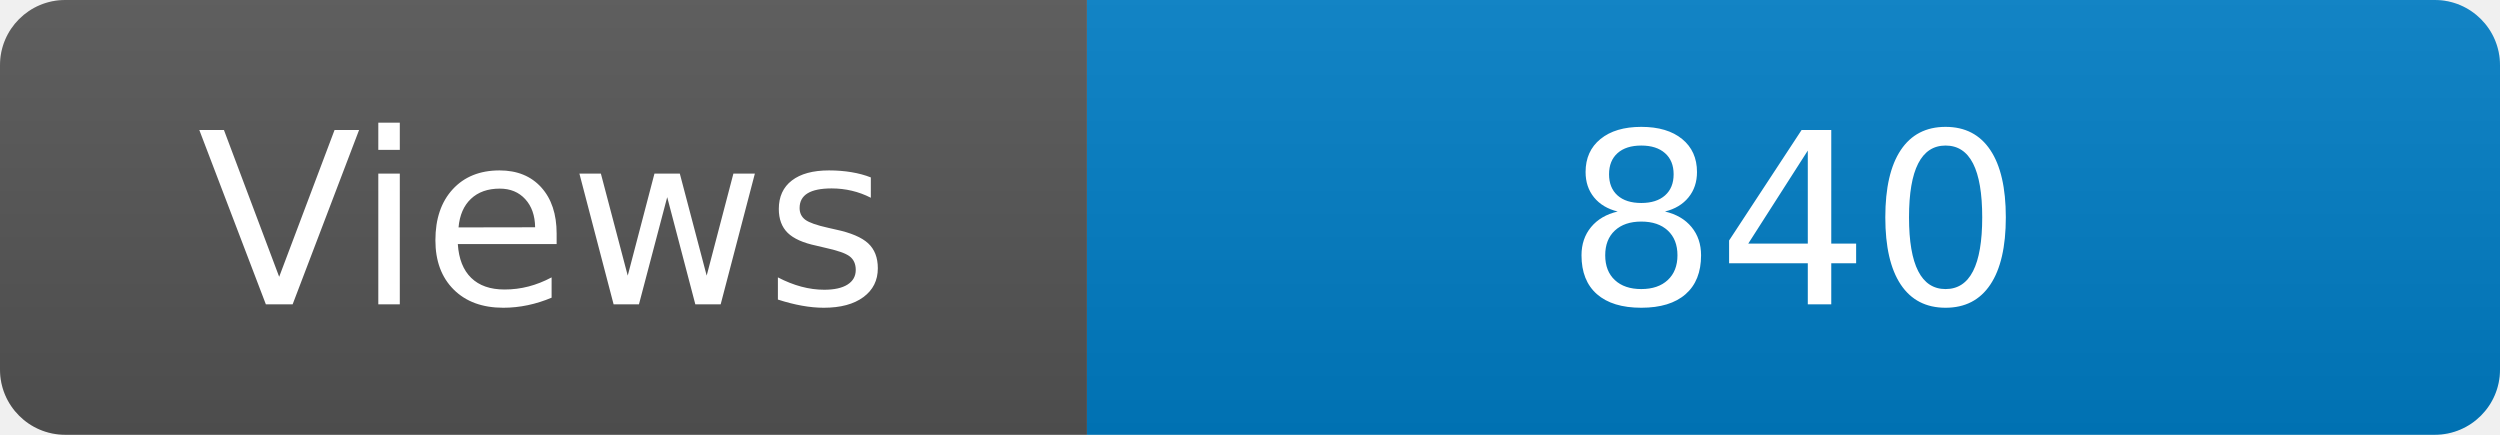
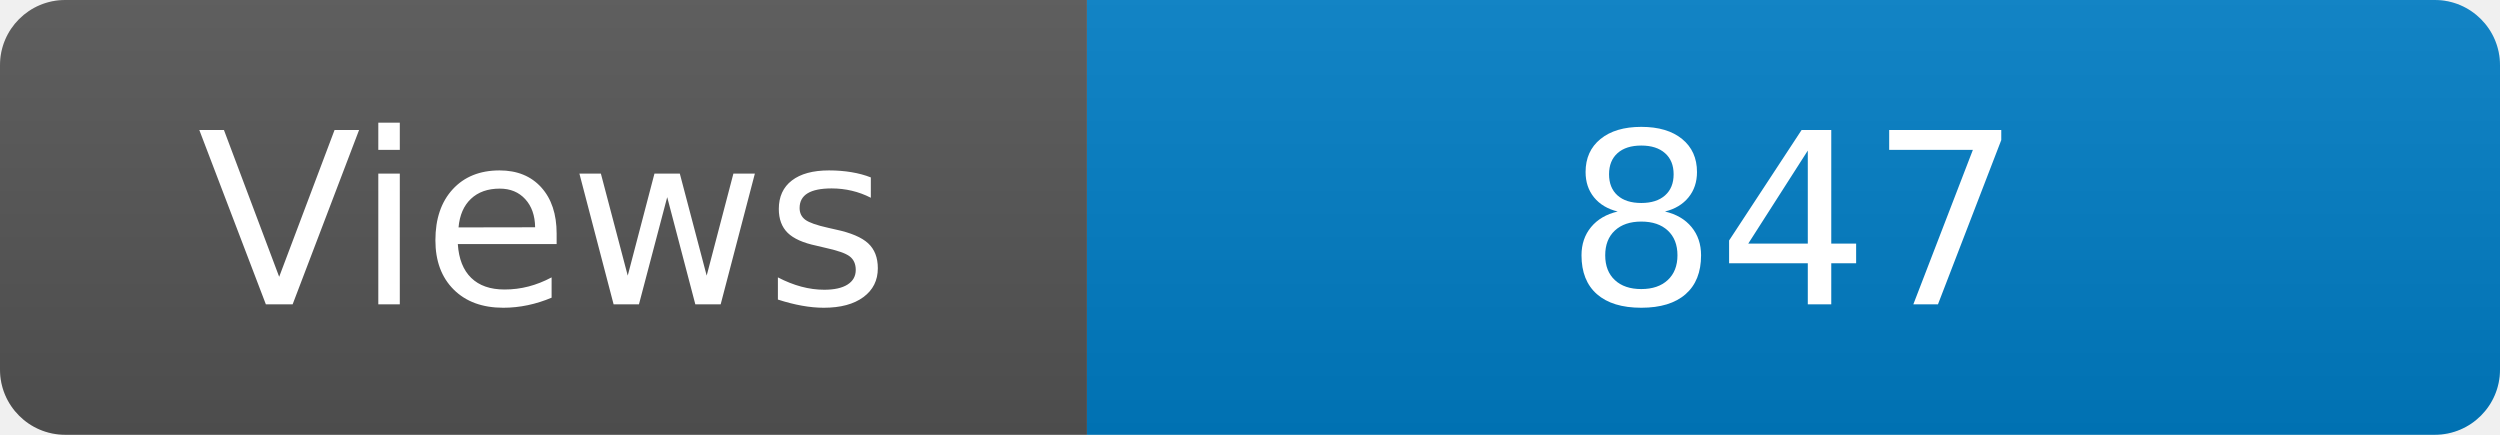
<svg xmlns="http://www.w3.org/2000/svg" width="115" height="20" role="img" aria-label="Maintained?: yes">
  <linearGradient id="s" x2="0" y2="100%">
    <stop offset="0" stop-color="#bbb" stop-opacity=".1" />
    <stop offset="1" stop-opacity=".1" />
  </linearGradient>
  <clipPath id="r">
    <rect width="115" height="20" rx="3" fill="#fff" />
  </clipPath>
  <g clip-path="url(#r)">
    <rect width="50" height="20" fill="#555" />
    <rect x="50" width="160" height="20" fill="#007ec6" />
    <rect width="115" height="20" fill="url(#s)" />
  </g>
  <g fill="#fff" text-anchor="middle" font-family="Verdana,Geneva,DejaVu Sans,sans-serif" font-size="110">
    <text x="250" y="140" transform="scale(.1)" fill="#fff">Views</text>
-     <text x="825" y="140" transform="scale(.1)" fill="#fff">840</text>
+     <text x="825" y="140" transform="scale(.1)" fill="#fff">847</text>
  </g>
</svg>
